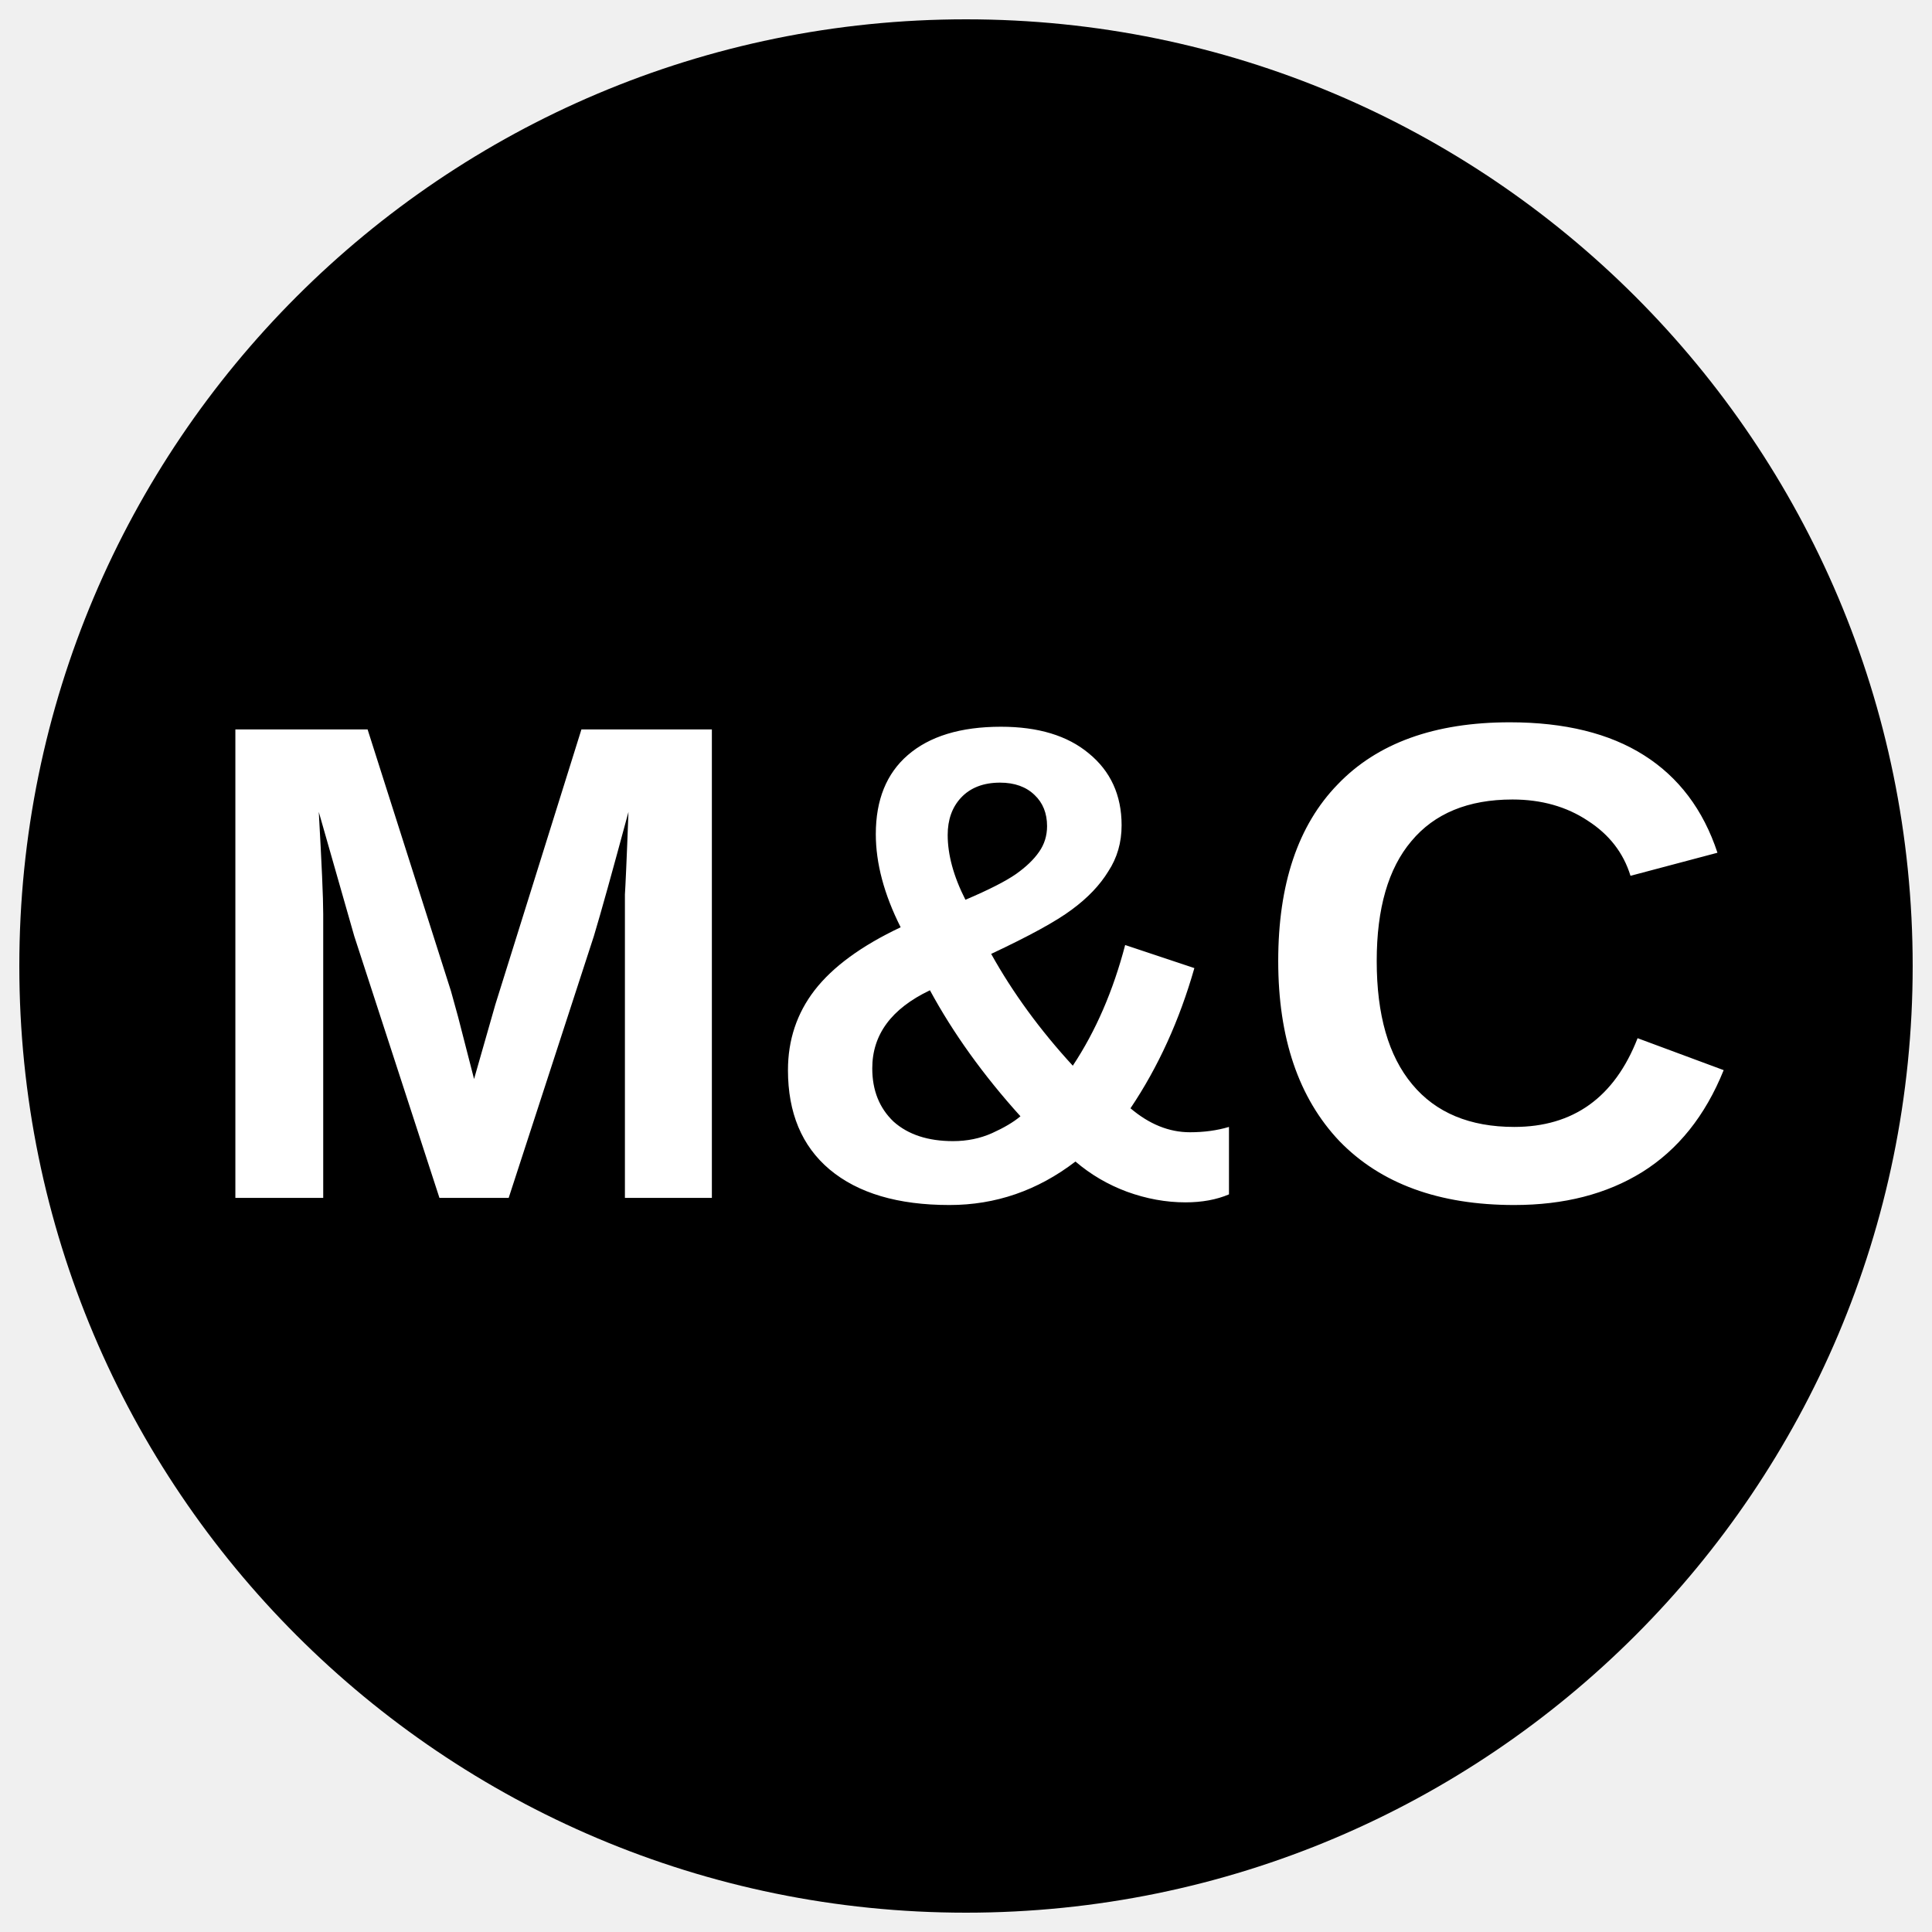
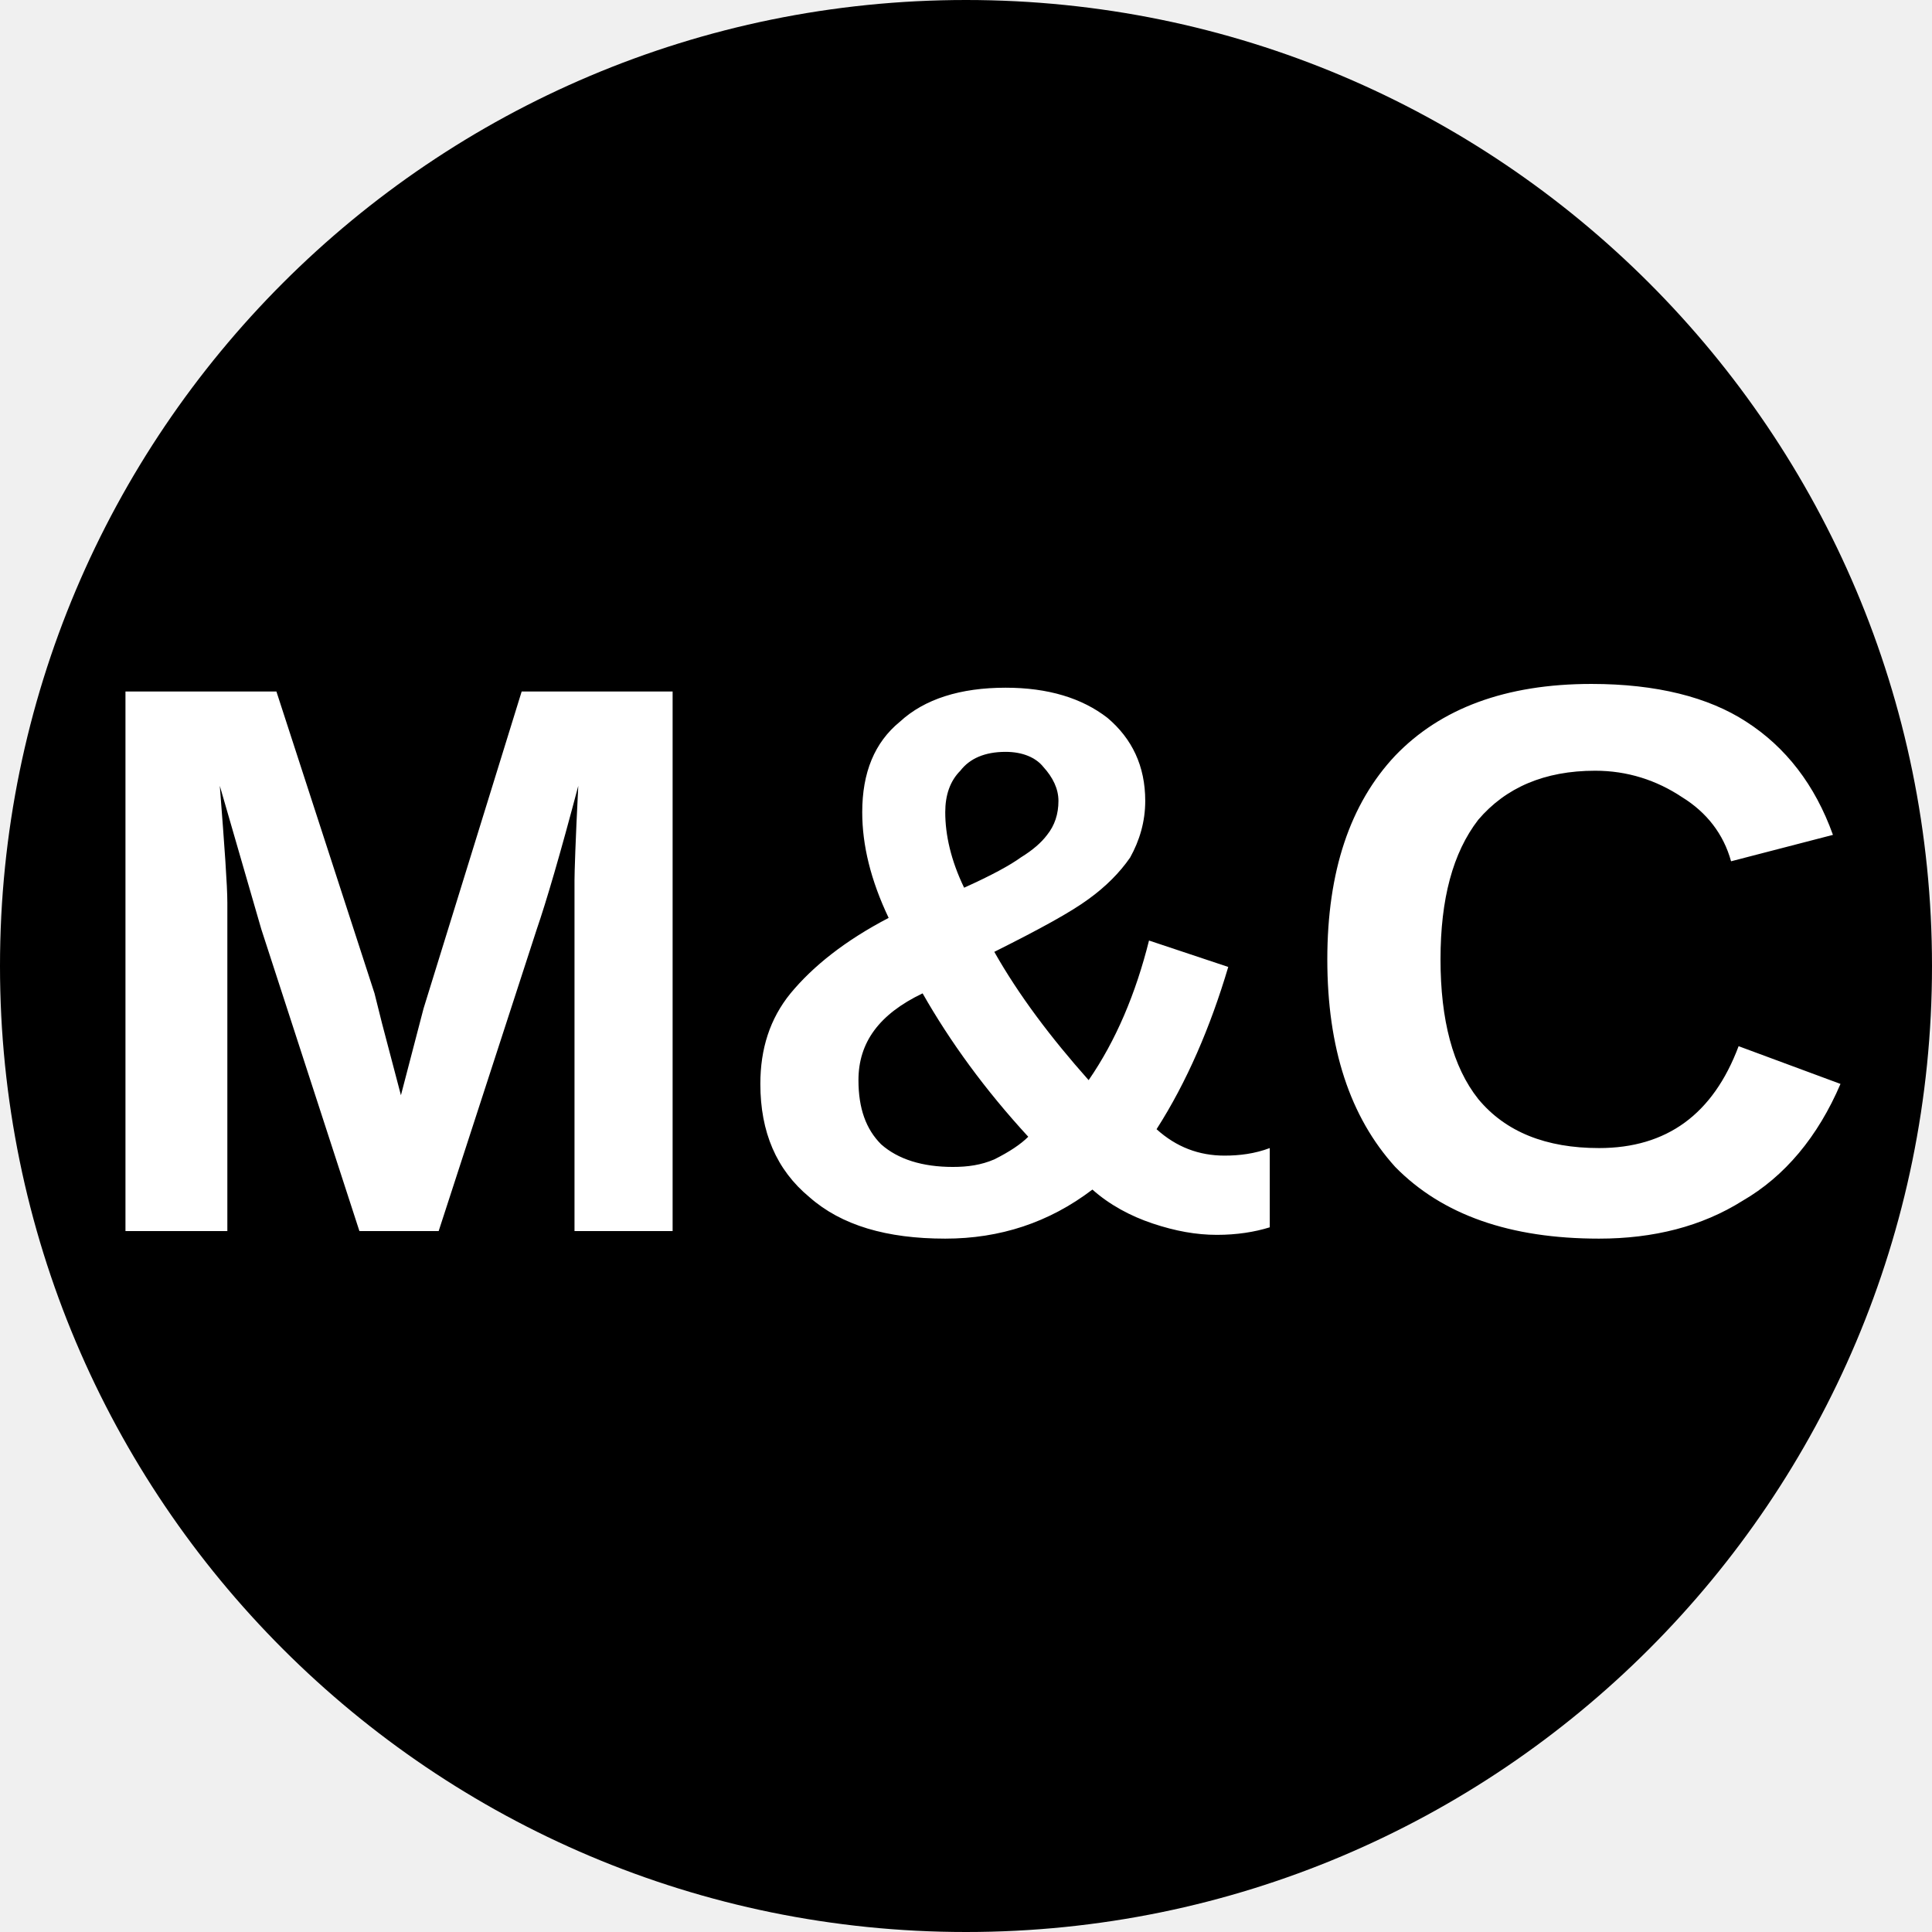
- <svg xmlns="http://www.w3.org/2000/svg" viewBox="0 0 34.02 34.02">
-   <circle cx="50%" cy="50%" r="49%" fill="#000" />
-   <text x="50%" y="62%" text-anchor="middle" font-weight="700" font-size="12" font-family="Arial" fill="#fff">M&amp;C</text>
+ <svg xmlns="http://www.w3.org/2000/svg" viewBox="0 0 8 8">
+   <circle cx="4" cy="4" r="4" />
+   <text x="4" y="5.1" text-anchor="middle" font-weight="700" font-size="3.25" textLength="7.2" lengthAdjust="spacingAndGlyphs" font-family="Arial" fill="#fff">M&amp;C</text>
</svg>
